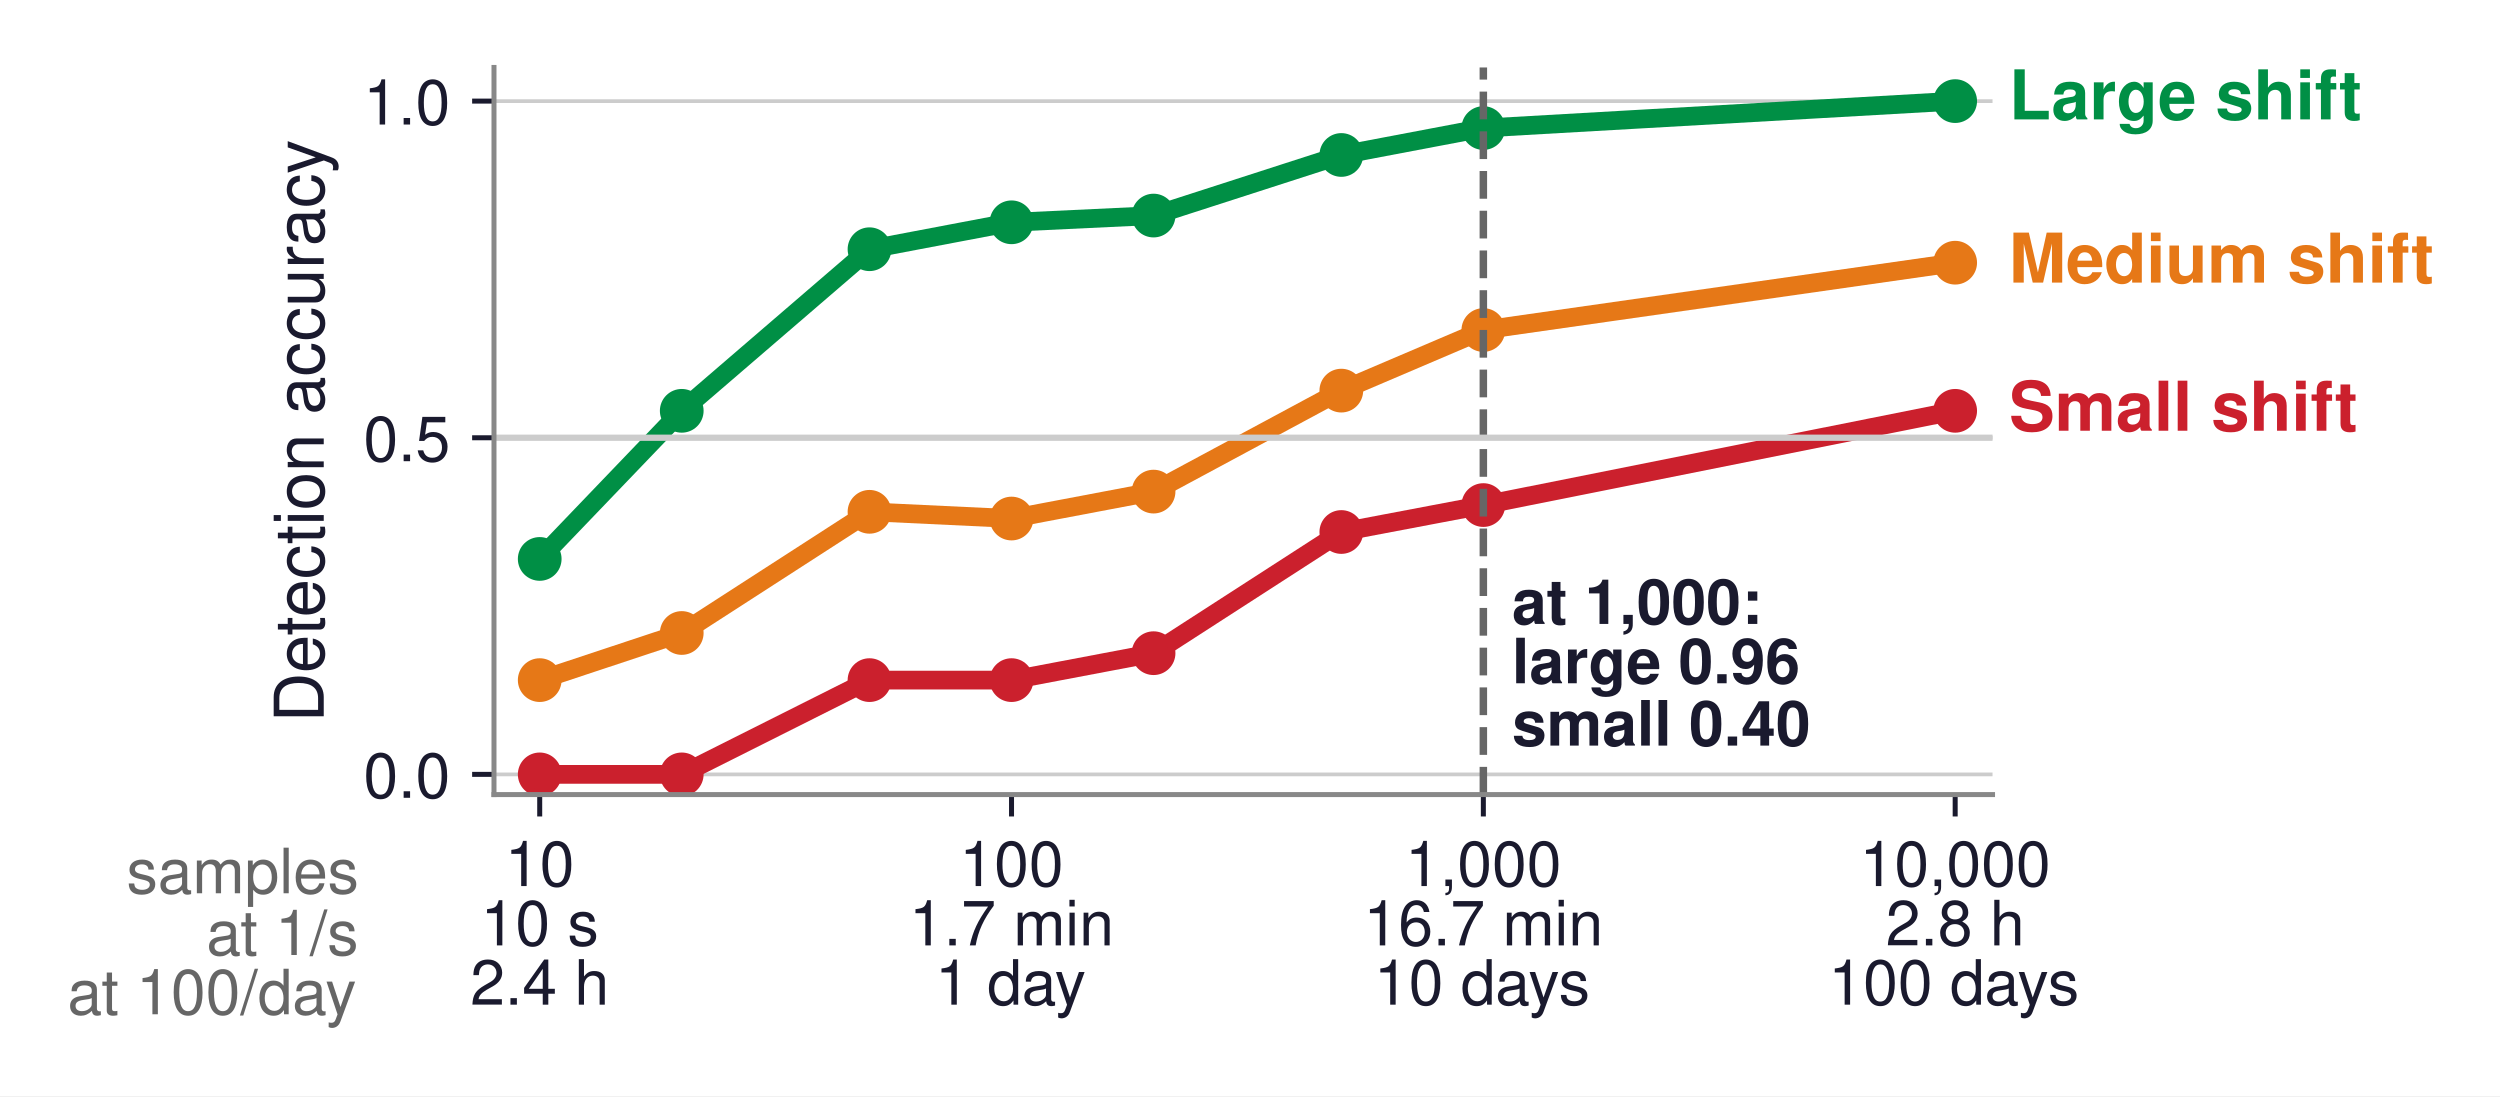
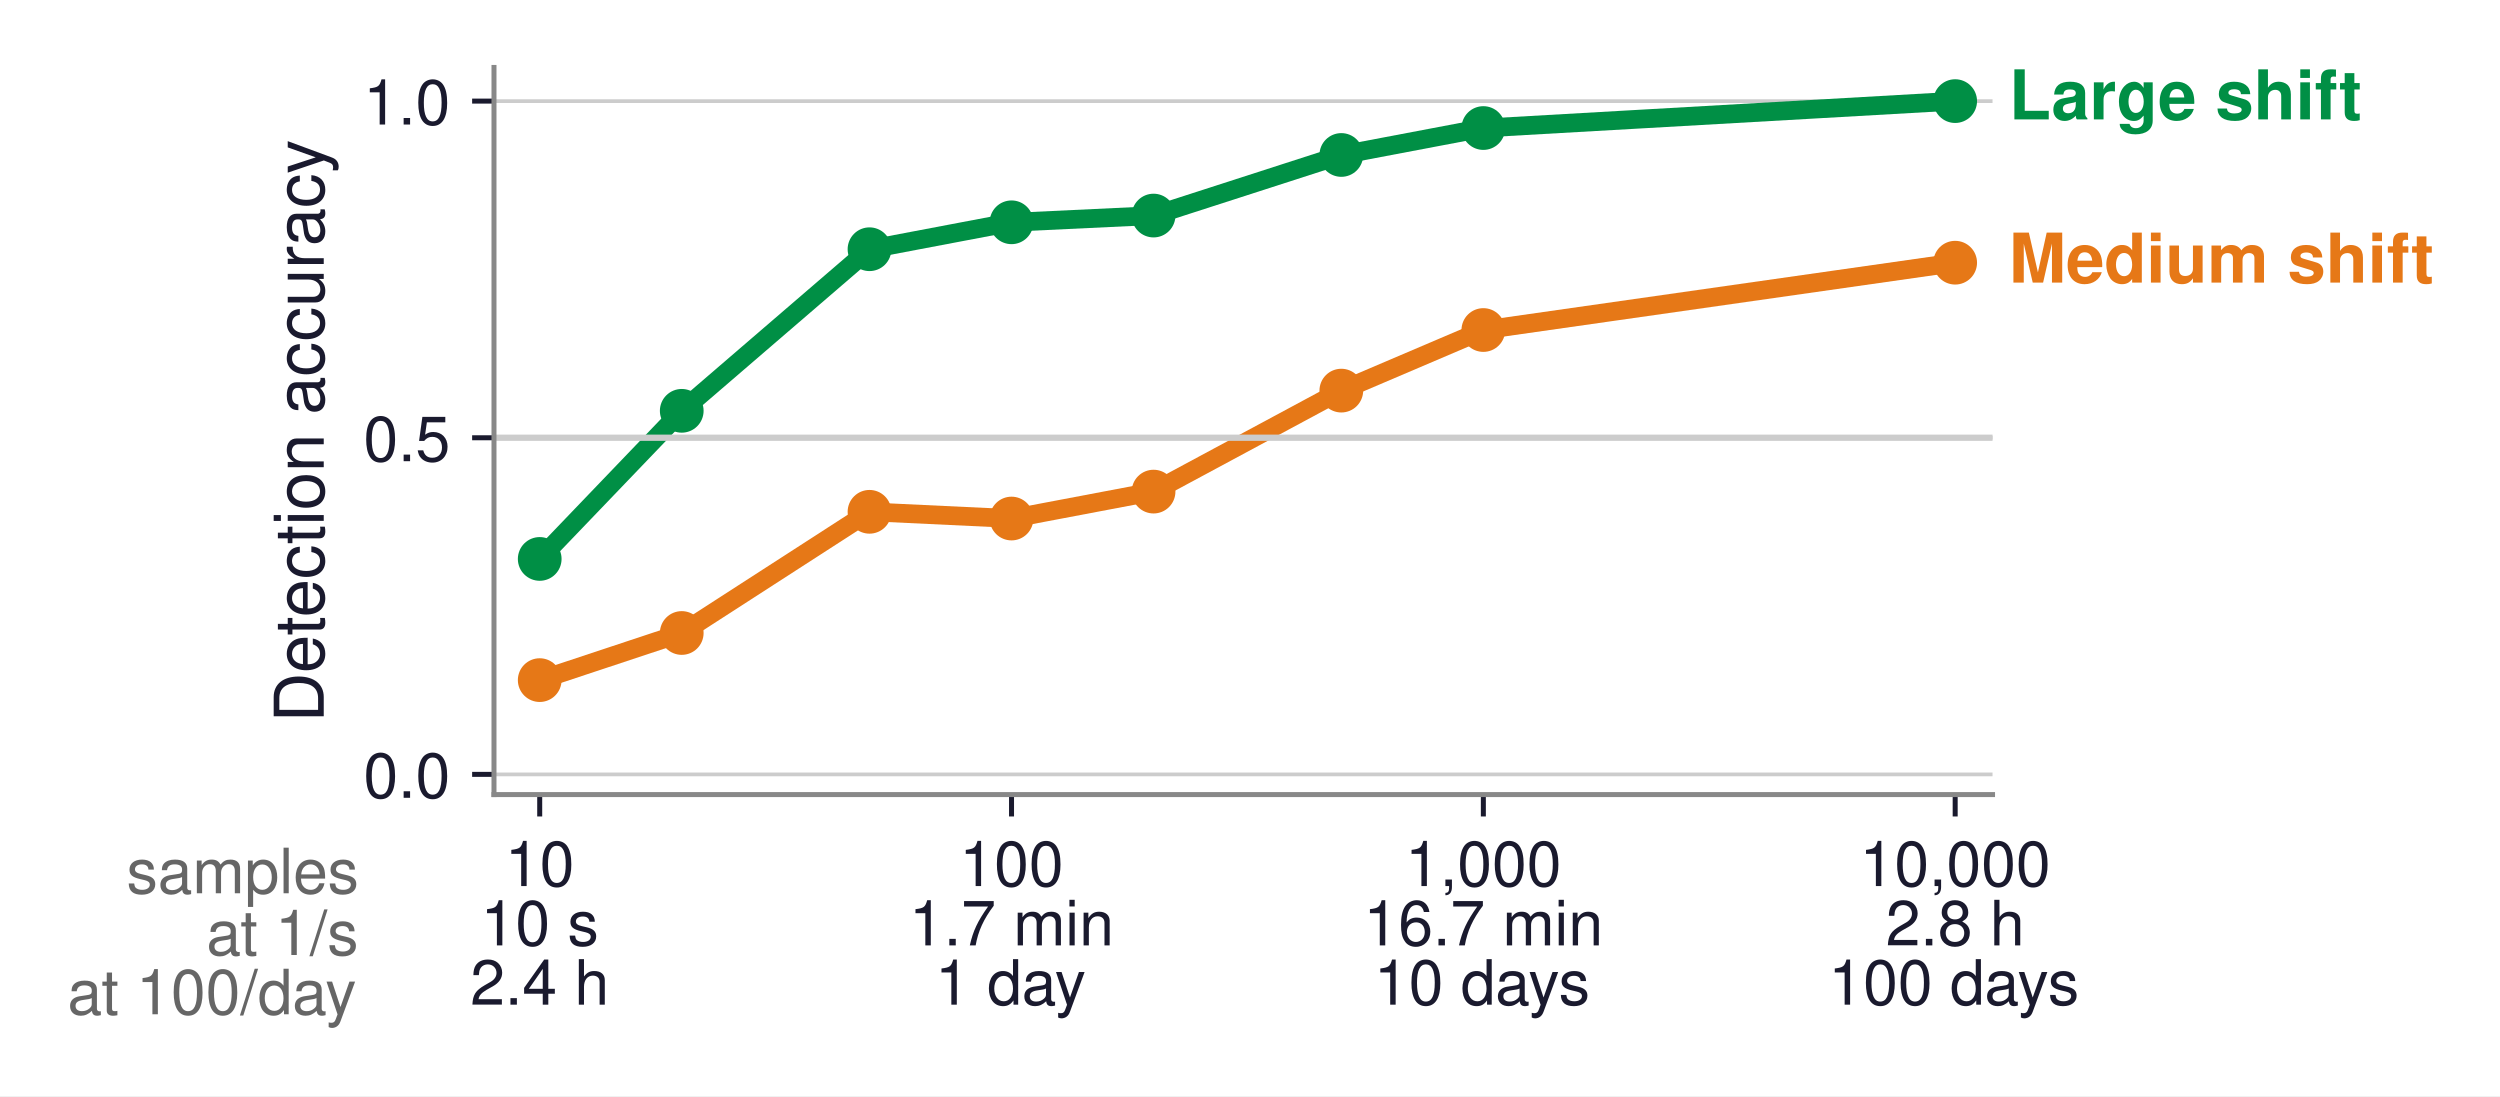
<svg xmlns="http://www.w3.org/2000/svg" xmlns:xlink="http://www.w3.org/1999/xlink" width="400.288pt" height="175.495pt" viewBox="0 0 400.288 175.495" version="1.1">
  <defs>
    <style type="text/css">*{stroke-linejoin: round; stroke-linecap: butt}</style>
  </defs>
  <g id="figure_1">
    <g id="patch_1">
      <path d="M 0 175.495  L 400.288 175.495  L 400.288 0  L 0 0  z " style="fill: #ffffff" />
    </g>
    <g id="axes_1">
      <g id="patch_2">
        <path d="M 79.095 127.224  L 319.035 127.224  L 319.035 10.8  L 79.095 10.8  z " style="fill: #ffffff" />
      </g>
      <g id="matplotlib.axis_1">
        <g id="xtick_1">
          <g id="line2d_1">
            <defs>
-               <path id="mcf377b1d2d" d="M 0 0  L 0 3.5  " style="stroke: #1a1a2e; stroke-width: 0.8" />
+               <path id="md80feec8e0" d="M 0 0  L 0 3.5  " style="stroke: #1a1a2e; stroke-width: 0.8" />
            </defs>
            <g>
-               <use xlink:href="#mcf377b1d2d" x="86.416" y="127.224" style="fill: #1a1a2e; stroke: #1a1a2e; stroke-width: 0.8" />
+               <use xlink:href="#md80feec8e0" x="86.416" y="127.224" style="fill: #1a1a2e; stroke: #1a1a2e; stroke-width: 0.8" />
            </g>
          </g>
          <g id="text_1">
            <text style="font-size: 10px; font-family: 'Helvetica', 'Arial', 'DejaVu Sans', sans-serif; fill: #1a1a2e" transform="translate(80.8548 141.8729)">10</text>
            <text style="font-size: 10px; font-family: 'Helvetica', 'Arial', 'DejaVu Sans', sans-serif; fill: #1a1a2e" transform="translate(76.96573 151.37)">10 s</text>
            <text style="font-size: 10px; font-family: 'Helvetica', 'Arial', 'DejaVu Sans', sans-serif; fill: #1a1a2e" transform="translate(75.2962 160.8671)">2.4 h</text>
          </g>
        </g>
        <g id="xtick_2">
          <g id="line2d_2">
            <g>
-               <use xlink:href="#mcf377b1d2d" x="161.961" y="127.224" style="fill: #1a1a2e; stroke: #1a1a2e; stroke-width: 0.8" />
+               <use xlink:href="#md80feec8e0" x="161.961" y="127.224" style="fill: #1a1a2e; stroke: #1a1a2e; stroke-width: 0.8" />
            </g>
          </g>
          <g id="text_2">
            <text style="font-size: 10px; font-family: 'Helvetica', 'Arial', 'DejaVu Sans', sans-serif; fill: #1a1a2e" transform="translate(153.62 141.8729)">100</text>
            <text style="font-size: 10px; font-family: 'Helvetica', 'Arial', 'DejaVu Sans', sans-serif; fill: #1a1a2e" transform="translate(145.5661 151.37)">1.7 min</text>
            <text style="font-size: 10px; font-family: 'Helvetica', 'Arial', 'DejaVu Sans', sans-serif; fill: #1a1a2e" transform="translate(149.731 160.8671)">1 day</text>
          </g>
        </g>
        <g id="xtick_3">
          <g id="line2d_3">
            <g>
-               <use xlink:href="#mcf377b1d2d" x="237.507" y="127.224" style="fill: #1a1a2e; stroke: #1a1a2e; stroke-width: 0.8" />
+               <use xlink:href="#md80feec8e0" x="237.507" y="127.224" style="fill: #1a1a2e; stroke: #1a1a2e; stroke-width: 0.8" />
            </g>
          </g>
          <g id="text_3">
            <text style="font-size: 10px; font-family: 'Helvetica', 'Arial', 'DejaVu Sans', sans-serif; fill: #1a1a2e" transform="translate(224.9962 141.8729)">1,000</text>
            <text style="font-size: 10px; font-family: 'Helvetica', 'Arial', 'DejaVu Sans', sans-serif; fill: #1a1a2e" transform="translate(218.3313 151.37)">16.7 min</text>
            <text style="font-size: 10px; font-family: 'Helvetica', 'Arial', 'DejaVu Sans', sans-serif; fill: #1a1a2e" transform="translate(219.9962 160.8671)">10 days</text>
          </g>
        </g>
        <g id="xtick_4">
          <g id="line2d_4">
            <g>
-               <use xlink:href="#mcf377b1d2d" x="313.053" y="127.224" style="fill: #1a1a2e; stroke: #1a1a2e; stroke-width: 0.8" />
+               <use xlink:href="#md80feec8e0" x="313.053" y="127.224" style="fill: #1a1a2e; stroke: #1a1a2e; stroke-width: 0.8" />
            </g>
          </g>
          <g id="text_4">
            <text style="font-size: 10px; font-family: 'Helvetica', 'Arial', 'DejaVu Sans', sans-serif; fill: #1a1a2e" transform="translate(297.7614 141.8729)">10,000</text>
            <text style="font-size: 10px; font-family: 'Helvetica', 'Arial', 'DejaVu Sans', sans-serif; fill: #1a1a2e" transform="translate(301.9333 151.37)">2.8 h</text>
            <text style="font-size: 10px; font-family: 'Helvetica', 'Arial', 'DejaVu Sans', sans-serif; fill: #1a1a2e" transform="translate(292.7614 160.8671)">100 days</text>
          </g>
        </g>
      </g>
      <g id="matplotlib.axis_2">
        <g id="ytick_1">
          <g id="line2d_5">
-             <path d="M 79.095 123.99  L 319.035 123.99  " clip-path="url(#p3edd6084e6)" style="fill: none; stroke: #cccccc; stroke-width: 0.6; stroke-linecap: square" />
+             <path d="M 79.095 123.99  L 319.035 123.99  " clip-path="url(#pa8d78d7904)" style="fill: none; stroke: #cccccc; stroke-width: 0.6; stroke-linecap: square" />
          </g>
          <g id="line2d_6">
            <defs>
-               <path id="mfdd36b687a" d="M 0 0  L -3.5 0  " style="stroke: #1a1a2e; stroke-width: 0.8" />
+               <path id="mcd61e0df52" d="M 0 0  L -3.5 0  " style="stroke: #1a1a2e; stroke-width: 0.8" />
            </defs>
            <g>
-               <use xlink:href="#mfdd36b687a" x="79.095" y="123.99" style="fill: #1a1a2e; stroke: #1a1a2e; stroke-width: 0.8" />
+               <use xlink:href="#mcd61e0df52" x="79.095" y="123.99" style="fill: #1a1a2e; stroke: #1a1a2e; stroke-width: 0.8" />
            </g>
          </g>
          <g id="text_5">
            <text style="font-size: 10px; font-family: 'Helvetica', 'Arial', 'DejaVu Sans', sans-serif; text-anchor: end; fill: #1a1a2e" x="72.095" y="127.74" transform="rotate(-0 72.0946 127.74)">0.0</text>
          </g>
        </g>
        <g id="ytick_2">
          <g id="line2d_7">
-             <path d="M 79.095 70.09  L 319.035 70.09  " clip-path="url(#p3edd6084e6)" style="fill: none; stroke: #cccccc; stroke-width: 0.6; stroke-linecap: square" />
+             <path d="M 79.095 70.09  L 319.035 70.09  " clip-path="url(#pa8d78d7904)" style="fill: none; stroke: #cccccc; stroke-width: 0.6; stroke-linecap: square" />
          </g>
          <g id="line2d_8">
            <g>
-               <use xlink:href="#mfdd36b687a" x="79.095" y="70.09" style="fill: #1a1a2e; stroke: #1a1a2e; stroke-width: 0.8" />
+               <use xlink:href="#mcd61e0df52" x="79.095" y="70.09" style="fill: #1a1a2e; stroke: #1a1a2e; stroke-width: 0.8" />
            </g>
          </g>
          <g id="text_6">
            <text style="font-size: 10px; font-family: 'Helvetica', 'Arial', 'DejaVu Sans', sans-serif; text-anchor: end; fill: #1a1a2e" x="72.095" y="73.84" transform="rotate(-0 72.0946 73.84)">0.5</text>
          </g>
        </g>
        <g id="ytick_3">
          <g id="line2d_9">
-             <path d="M 79.095 16.19  L 319.035 16.19  " clip-path="url(#p3edd6084e6)" style="fill: none; stroke: #cccccc; stroke-width: 0.6; stroke-linecap: square" />
+             <path d="M 79.095 16.19  L 319.035 16.19  " clip-path="url(#pa8d78d7904)" style="fill: none; stroke: #cccccc; stroke-width: 0.6; stroke-linecap: square" />
          </g>
          <g id="line2d_10">
            <g>
-               <use xlink:href="#mfdd36b687a" x="79.095" y="16.19" style="fill: #1a1a2e; stroke: #1a1a2e; stroke-width: 0.8" />
+               <use xlink:href="#mcd61e0df52" x="79.095" y="16.19" style="fill: #1a1a2e; stroke: #1a1a2e; stroke-width: 0.8" />
            </g>
          </g>
          <g id="text_7">
            <text style="font-size: 10px; font-family: 'Helvetica', 'Arial', 'DejaVu Sans', sans-serif; text-anchor: end; fill: #1a1a2e" x="72.095" y="19.94" transform="rotate(-0 72.0946 19.94)">1.0</text>
          </g>
        </g>
        <g id="text_8">
          <text style="font-size: 11px; font-family: 'Helvetica', 'Arial', 'DejaVu Sans', sans-serif; text-anchor: middle; fill: #1a1a2e" x="51.836" y="69.012" transform="rotate(-90 51.83648 69.012)">Detection accuracy</text>
        </g>
      </g>
      <g id="line2d_11">
-         <path d="M 86.416 89.494  L 109.157 65.778  L 139.22 39.906  L 161.961 35.594  L 184.703 34.516  L 214.766 24.814  L 237.507 20.502  L 313.053 16.19  " clip-path="url(#p3edd6084e6)" style="fill: none; stroke: #008f45; stroke-width: 3; stroke-linecap: square" />
+         <path d="M 86.416 89.494  L 109.157 65.778  L 139.22 39.906  L 161.961 35.594  L 184.703 34.516  L 214.766 24.814  L 237.507 20.502  L 313.053 16.19  " clip-path="url(#pa8d78d7904)" style="fill: none; stroke: #008f45; stroke-width: 3; stroke-linecap: square" />
        <defs>
-           <path id="m9d403875dd" d="M 0 3  C 0.796 3 1.559 2.684 2.121 2.121  C 2.684 1.559 3 0.796 3 0  C 3 -0.796 2.684 -1.559 2.121 -2.121  C 1.559 -2.684 0.796 -3 0 -3  C -0.796 -3 -1.559 -2.684 -2.121 -2.121  C -2.684 -1.559 -3 -0.796 -3 0  C -3 0.796 -2.684 1.559 -2.121 2.121  C -1.559 2.684 -0.796 3 0 3  z " style="stroke: #008f45" />
+           <path id="mb88bb950fa" d="M 0 3  C 0.796 3 1.559 2.684 2.121 2.121  C 2.684 1.559 3 0.796 3 0  C 3 -0.796 2.684 -1.559 2.121 -2.121  C 1.559 -2.684 0.796 -3 0 -3  C -0.796 -3 -1.559 -2.684 -2.121 -2.121  C -2.684 -1.559 -3 -0.796 -3 0  C -3 0.796 -2.684 1.559 -2.121 2.121  C -1.559 2.684 -0.796 3 0 3  z " style="stroke: #008f45" />
        </defs>
-         <g clip-path="url(#p3edd6084e6)">
-           <use xlink:href="#m9d403875dd" x="86.416" y="89.494" style="fill: #008f45; stroke: #008f45" />
-           <use xlink:href="#m9d403875dd" x="109.157" y="65.778" style="fill: #008f45; stroke: #008f45" />
-           <use xlink:href="#m9d403875dd" x="139.22" y="39.906" style="fill: #008f45; stroke: #008f45" />
-           <use xlink:href="#m9d403875dd" x="161.961" y="35.594" style="fill: #008f45; stroke: #008f45" />
-           <use xlink:href="#m9d403875dd" x="184.703" y="34.516" style="fill: #008f45; stroke: #008f45" />
-           <use xlink:href="#m9d403875dd" x="214.766" y="24.814" style="fill: #008f45; stroke: #008f45" />
-           <use xlink:href="#m9d403875dd" x="237.507" y="20.502" style="fill: #008f45; stroke: #008f45" />
-           <use xlink:href="#m9d403875dd" x="313.053" y="16.19" style="fill: #008f45; stroke: #008f45" />
+         <g clip-path="url(#pa8d78d7904)">
+           <use xlink:href="#mb88bb950fa" x="86.416" y="89.494" style="fill: #008f45; stroke: #008f45" />
+           <use xlink:href="#mb88bb950fa" x="109.157" y="65.778" style="fill: #008f45; stroke: #008f45" />
+           <use xlink:href="#mb88bb950fa" x="139.22" y="39.906" style="fill: #008f45; stroke: #008f45" />
+           <use xlink:href="#mb88bb950fa" x="161.961" y="35.594" style="fill: #008f45; stroke: #008f45" />
+           <use xlink:href="#mb88bb950fa" x="184.703" y="34.516" style="fill: #008f45; stroke: #008f45" />
+           <use xlink:href="#mb88bb950fa" x="214.766" y="24.814" style="fill: #008f45; stroke: #008f45" />
+           <use xlink:href="#mb88bb950fa" x="237.507" y="20.502" style="fill: #008f45; stroke: #008f45" />
+           <use xlink:href="#mb88bb950fa" x="313.053" y="16.19" style="fill: #008f45; stroke: #008f45" />
        </g>
      </g>
      <g id="line2d_12">
-         <path d="M 86.416 108.898  L 109.157 101.352  L 139.22 81.948  L 161.961 83.026  L 184.703 78.714  L 214.766 62.544  L 237.507 52.842  L 313.053 42.062  " clip-path="url(#p3edd6084e6)" style="fill: none; stroke: #e67817; stroke-width: 3; stroke-linecap: square" />
+         <path d="M 86.416 108.898  L 109.157 101.352  L 139.22 81.948  L 161.961 83.026  L 184.703 78.714  L 214.766 62.544  L 237.507 52.842  L 313.053 42.062  " clip-path="url(#pa8d78d7904)" style="fill: none; stroke: #e67817; stroke-width: 3; stroke-linecap: square" />
        <defs>
-           <path id="mf299b40109" d="M 0 3  C 0.796 3 1.559 2.684 2.121 2.121  C 2.684 1.559 3 0.796 3 0  C 3 -0.796 2.684 -1.559 2.121 -2.121  C 1.559 -2.684 0.796 -3 0 -3  C -0.796 -3 -1.559 -2.684 -2.121 -2.121  C -2.684 -1.559 -3 -0.796 -3 0  C -3 0.796 -2.684 1.559 -2.121 2.121  C -1.559 2.684 -0.796 3 0 3  z " style="stroke: #e67817" />
+           <path id="madc5477c29" d="M 0 3  C 0.796 3 1.559 2.684 2.121 2.121  C 2.684 1.559 3 0.796 3 0  C 3 -0.796 2.684 -1.559 2.121 -2.121  C 1.559 -2.684 0.796 -3 0 -3  C -0.796 -3 -1.559 -2.684 -2.121 -2.121  C -2.684 -1.559 -3 -0.796 -3 0  C -3 0.796 -2.684 1.559 -2.121 2.121  C -1.559 2.684 -0.796 3 0 3  z " style="stroke: #e67817" />
        </defs>
-         <g clip-path="url(#p3edd6084e6)">
-           <use xlink:href="#mf299b40109" x="86.416" y="108.898" style="fill: #e67817; stroke: #e67817" />
-           <use xlink:href="#mf299b40109" x="109.157" y="101.352" style="fill: #e67817; stroke: #e67817" />
-           <use xlink:href="#mf299b40109" x="139.22" y="81.948" style="fill: #e67817; stroke: #e67817" />
-           <use xlink:href="#mf299b40109" x="161.961" y="83.026" style="fill: #e67817; stroke: #e67817" />
-           <use xlink:href="#mf299b40109" x="184.703" y="78.714" style="fill: #e67817; stroke: #e67817" />
-           <use xlink:href="#mf299b40109" x="214.766" y="62.544" style="fill: #e67817; stroke: #e67817" />
-           <use xlink:href="#mf299b40109" x="237.507" y="52.842" style="fill: #e67817; stroke: #e67817" />
-           <use xlink:href="#mf299b40109" x="313.053" y="42.062" style="fill: #e67817; stroke: #e67817" />
+         <g clip-path="url(#pa8d78d7904)">
+           <use xlink:href="#madc5477c29" x="86.416" y="108.898" style="fill: #e67817; stroke: #e67817" />
+           <use xlink:href="#madc5477c29" x="109.157" y="101.352" style="fill: #e67817; stroke: #e67817" />
+           <use xlink:href="#madc5477c29" x="139.22" y="81.948" style="fill: #e67817; stroke: #e67817" />
+           <use xlink:href="#madc5477c29" x="161.961" y="83.026" style="fill: #e67817; stroke: #e67817" />
+           <use xlink:href="#madc5477c29" x="184.703" y="78.714" style="fill: #e67817; stroke: #e67817" />
+           <use xlink:href="#madc5477c29" x="214.766" y="62.544" style="fill: #e67817; stroke: #e67817" />
+           <use xlink:href="#madc5477c29" x="237.507" y="52.842" style="fill: #e67817; stroke: #e67817" />
+           <use xlink:href="#madc5477c29" x="313.053" y="42.062" style="fill: #e67817; stroke: #e67817" />
        </g>
      </g>
      <g id="line2d_13">
-         <path d="M 86.416 123.99  L 109.157 123.99  L 139.22 108.898  L 161.961 108.898  L 184.703 104.586  L 214.766 85.182  L 237.507 80.87  L 313.053 65.778  " clip-path="url(#p3edd6084e6)" style="fill: none; stroke: #cb202d; stroke-width: 3; stroke-linecap: square" />
+         <path d="M 86.416 123.99  L 109.157 123.99  L 139.22 108.898  L 161.961 108.898  L 184.703 104.586  L 214.766 85.182  L 237.507 80.87  L 313.053 65.778  " clip-path="url(#pa8d78d7904)" style="fill: none; stroke: #cb202d; stroke-opacity: 0; stroke-width: 3; stroke-linecap: square" />
        <defs>
-           <path id="mc0222f1bde" d="M 0 3  C 0.796 3 1.559 2.684 2.121 2.121  C 2.684 1.559 3 0.796 3 0  C 3 -0.796 2.684 -1.559 2.121 -2.121  C 1.559 -2.684 0.796 -3 0 -3  C -0.796 -3 -1.559 -2.684 -2.121 -2.121  C -2.684 -1.559 -3 -0.796 -3 0  C -3 0.796 -2.684 1.559 -2.121 2.121  C -1.559 2.684 -0.796 3 0 3  z " style="stroke: #cb202d" />
+           <path id="mcfff53d330" d="M 0 3  C 0.796 3 1.559 2.684 2.121 2.121  C 2.684 1.559 3 0.796 3 0  C 3 -0.796 2.684 -1.559 2.121 -2.121  C 1.559 -2.684 0.796 -3 0 -3  C -0.796 -3 -1.559 -2.684 -2.121 -2.121  C -2.684 -1.559 -3 -0.796 -3 0  C -3 0.796 -2.684 1.559 -2.121 2.121  C -1.559 2.684 -0.796 3 0 3  z " style="stroke: #cb202d; stroke-opacity: 0" />
        </defs>
-         <g clip-path="url(#p3edd6084e6)">
-           <use xlink:href="#mc0222f1bde" x="86.416" y="123.99" style="fill: #cb202d; stroke: #cb202d" />
-           <use xlink:href="#mc0222f1bde" x="109.157" y="123.99" style="fill: #cb202d; stroke: #cb202d" />
-           <use xlink:href="#mc0222f1bde" x="139.22" y="108.898" style="fill: #cb202d; stroke: #cb202d" />
-           <use xlink:href="#mc0222f1bde" x="161.961" y="108.898" style="fill: #cb202d; stroke: #cb202d" />
-           <use xlink:href="#mc0222f1bde" x="184.703" y="104.586" style="fill: #cb202d; stroke: #cb202d" />
-           <use xlink:href="#mc0222f1bde" x="214.766" y="85.182" style="fill: #cb202d; stroke: #cb202d" />
-           <use xlink:href="#mc0222f1bde" x="237.507" y="80.87" style="fill: #cb202d; stroke: #cb202d" />
-           <use xlink:href="#mc0222f1bde" x="313.053" y="65.778" style="fill: #cb202d; stroke: #cb202d" />
+         <g clip-path="url(#pa8d78d7904)">
+           <use xlink:href="#mcfff53d330" x="86.416" y="123.99" style="fill: #cb202d; fill-opacity: 0; stroke: #cb202d; stroke-opacity: 0" />
+           <use xlink:href="#mcfff53d330" x="109.157" y="123.99" style="fill: #cb202d; fill-opacity: 0; stroke: #cb202d; stroke-opacity: 0" />
+           <use xlink:href="#mcfff53d330" x="139.22" y="108.898" style="fill: #cb202d; fill-opacity: 0; stroke: #cb202d; stroke-opacity: 0" />
+           <use xlink:href="#mcfff53d330" x="161.961" y="108.898" style="fill: #cb202d; fill-opacity: 0; stroke: #cb202d; stroke-opacity: 0" />
+           <use xlink:href="#mcfff53d330" x="184.703" y="104.586" style="fill: #cb202d; fill-opacity: 0; stroke: #cb202d; stroke-opacity: 0" />
+           <use xlink:href="#mcfff53d330" x="214.766" y="85.182" style="fill: #cb202d; fill-opacity: 0; stroke: #cb202d; stroke-opacity: 0" />
+           <use xlink:href="#mcfff53d330" x="237.507" y="80.87" style="fill: #cb202d; fill-opacity: 0; stroke: #cb202d; stroke-opacity: 0" />
+           <use xlink:href="#mcfff53d330" x="313.053" y="65.778" style="fill: #cb202d; fill-opacity: 0; stroke: #cb202d; stroke-opacity: 0" />
        </g>
      </g>
      <g id="line2d_14">
-         <path d="M 237.507 127.224  L 237.507 10.8  " clip-path="url(#p3edd6084e6)" style="fill: none; stroke-dasharray: 4.44,1.92; stroke-dashoffset: 0; stroke: #666666; stroke-width: 1.2" />
+         <path d="M 237.507 127.224  L 237.507 10.8  " clip-path="url(#pa8d78d7904)" style="fill: none; stroke-dasharray: 4.44,1.92; stroke-dashoffset: 0; stroke: #666666; stroke-opacity: 0; stroke-width: 1.2" />
      </g>
      <g id="line2d_15">
-         <path d="M 79.095 70.09  L 319.035 70.09  " clip-path="url(#p3edd6084e6)" style="fill: none; stroke: #cccccc; stroke-linecap: square" />
+         <path d="M 79.095 70.09  L 319.035 70.09  " clip-path="url(#pa8d78d7904)" style="fill: none; stroke: #cccccc; stroke-linecap: square" />
      </g>
      <g id="patch_3">
        <path d="M 79.095 127.224  L 79.095 10.8  " style="fill: none; stroke: #888888; stroke-width: 0.8; stroke-linejoin: miter; stroke-linecap: square" />
      </g>
      <g id="patch_4">
        <path d="M 79.095 127.224  L 319.035 127.224  " style="fill: none; stroke: #888888; stroke-width: 0.8; stroke-linejoin: miter; stroke-linecap: square" />
      </g>
      <g id="text_9">
        <text style="font-weight: 700; font-size: 11px; font-family: 'Helvetica', 'Arial', 'DejaVu Sans', sans-serif; text-anchor: start; fill: #008f45" x="321.661" y="19.117" transform="rotate(-0 321.6607 19.11703)">Large shift</text>
      </g>
      <g id="text_10">
        <text style="font-weight: 700; font-size: 11px; font-family: 'Helvetica', 'Arial', 'DejaVu Sans', sans-serif; text-anchor: start; fill: #e67817" x="321.661" y="45.252" transform="rotate(-0 321.6607 45.25243)">Medium shift</text>
      </g>
      <g id="text_11">
-         <text style="font-weight: 700; font-size: 11px; font-family: 'Helvetica', 'Arial', 'DejaVu Sans', sans-serif; text-anchor: start; fill: #cb202d" x="321.661" y="68.968" transform="rotate(-0 321.6607 68.96843)">Small shift</text>
+         <text style="font-weight: 700; font-size: 11px; font-family: 'Helvetica', 'Arial', 'DejaVu Sans', sans-serif; text-anchor: start; fill: #cb202d; opacity: 0" x="321.661" y="68.968" transform="rotate(-0 321.6607 68.96843)">Small shift</text>
      </g>
      <g id="text_12">
-         <text style="font-weight: 700; font-size: 10px; font-family: 'Helvetica', 'Arial', 'DejaVu Sans', sans-serif; fill: #1a1a2e" transform="translate(242.0926 99.90587)">at 1,000:</text>
-         <text style="font-weight: 700; font-size: 10px; font-family: 'Helvetica', 'Arial', 'DejaVu Sans', sans-serif; fill: #1a1a2e" transform="translate(242.0926 109.4029)">large 0.96</text>
-         <text style="font-weight: 700; font-size: 10px; font-family: 'Helvetica', 'Arial', 'DejaVu Sans', sans-serif; fill: #1a1a2e" transform="translate(242.0926 119.3789)">small 0.40</text>
+         <text style="font-weight: 700; font-size: 10px; font-family: 'Helvetica', 'Arial', 'DejaVu Sans', sans-serif; fill: #1a1a2e; opacity: 0" transform="translate(242.0926 99.90587)">at 1,000:</text>
+         <text style="font-weight: 700; font-size: 10px; font-family: 'Helvetica', 'Arial', 'DejaVu Sans', sans-serif; fill: #1a1a2e; opacity: 0" transform="translate(242.0926 109.4029)">large 0.96</text>
+         <text style="font-weight: 700; font-size: 10px; font-family: 'Helvetica', 'Arial', 'DejaVu Sans', sans-serif; fill: #1a1a2e; opacity: 0" transform="translate(242.0926 119.3789)">small 0.40</text>
      </g>
      <g id="text_13">
        <text style="font-size: 10px; font-family: 'Helvetica', 'Arial', 'DejaVu Sans', sans-serif; fill: #666666" transform="translate(20.26562 143.0226)">samples</text>
        <text style="font-size: 10px; font-family: 'Helvetica', 'Arial', 'DejaVu Sans', sans-serif; fill: #666666" transform="translate(33.04375 152.9048)">at 1/s</text>
        <text style="font-size: 10px; font-family: 'Helvetica', 'Arial', 'DejaVu Sans', sans-serif; fill: #666666" transform="translate(10.8 162.4019)">at 100/day</text>
      </g>
    </g>
  </g>
  <defs>
-     <clipPath id="p3edd6084e6">
+     <clipPath id="pa8d78d7904">
      <rect x="79.095" y="10.8" width="239.94" height="116.424" />
    </clipPath>
  </defs>
</svg>
